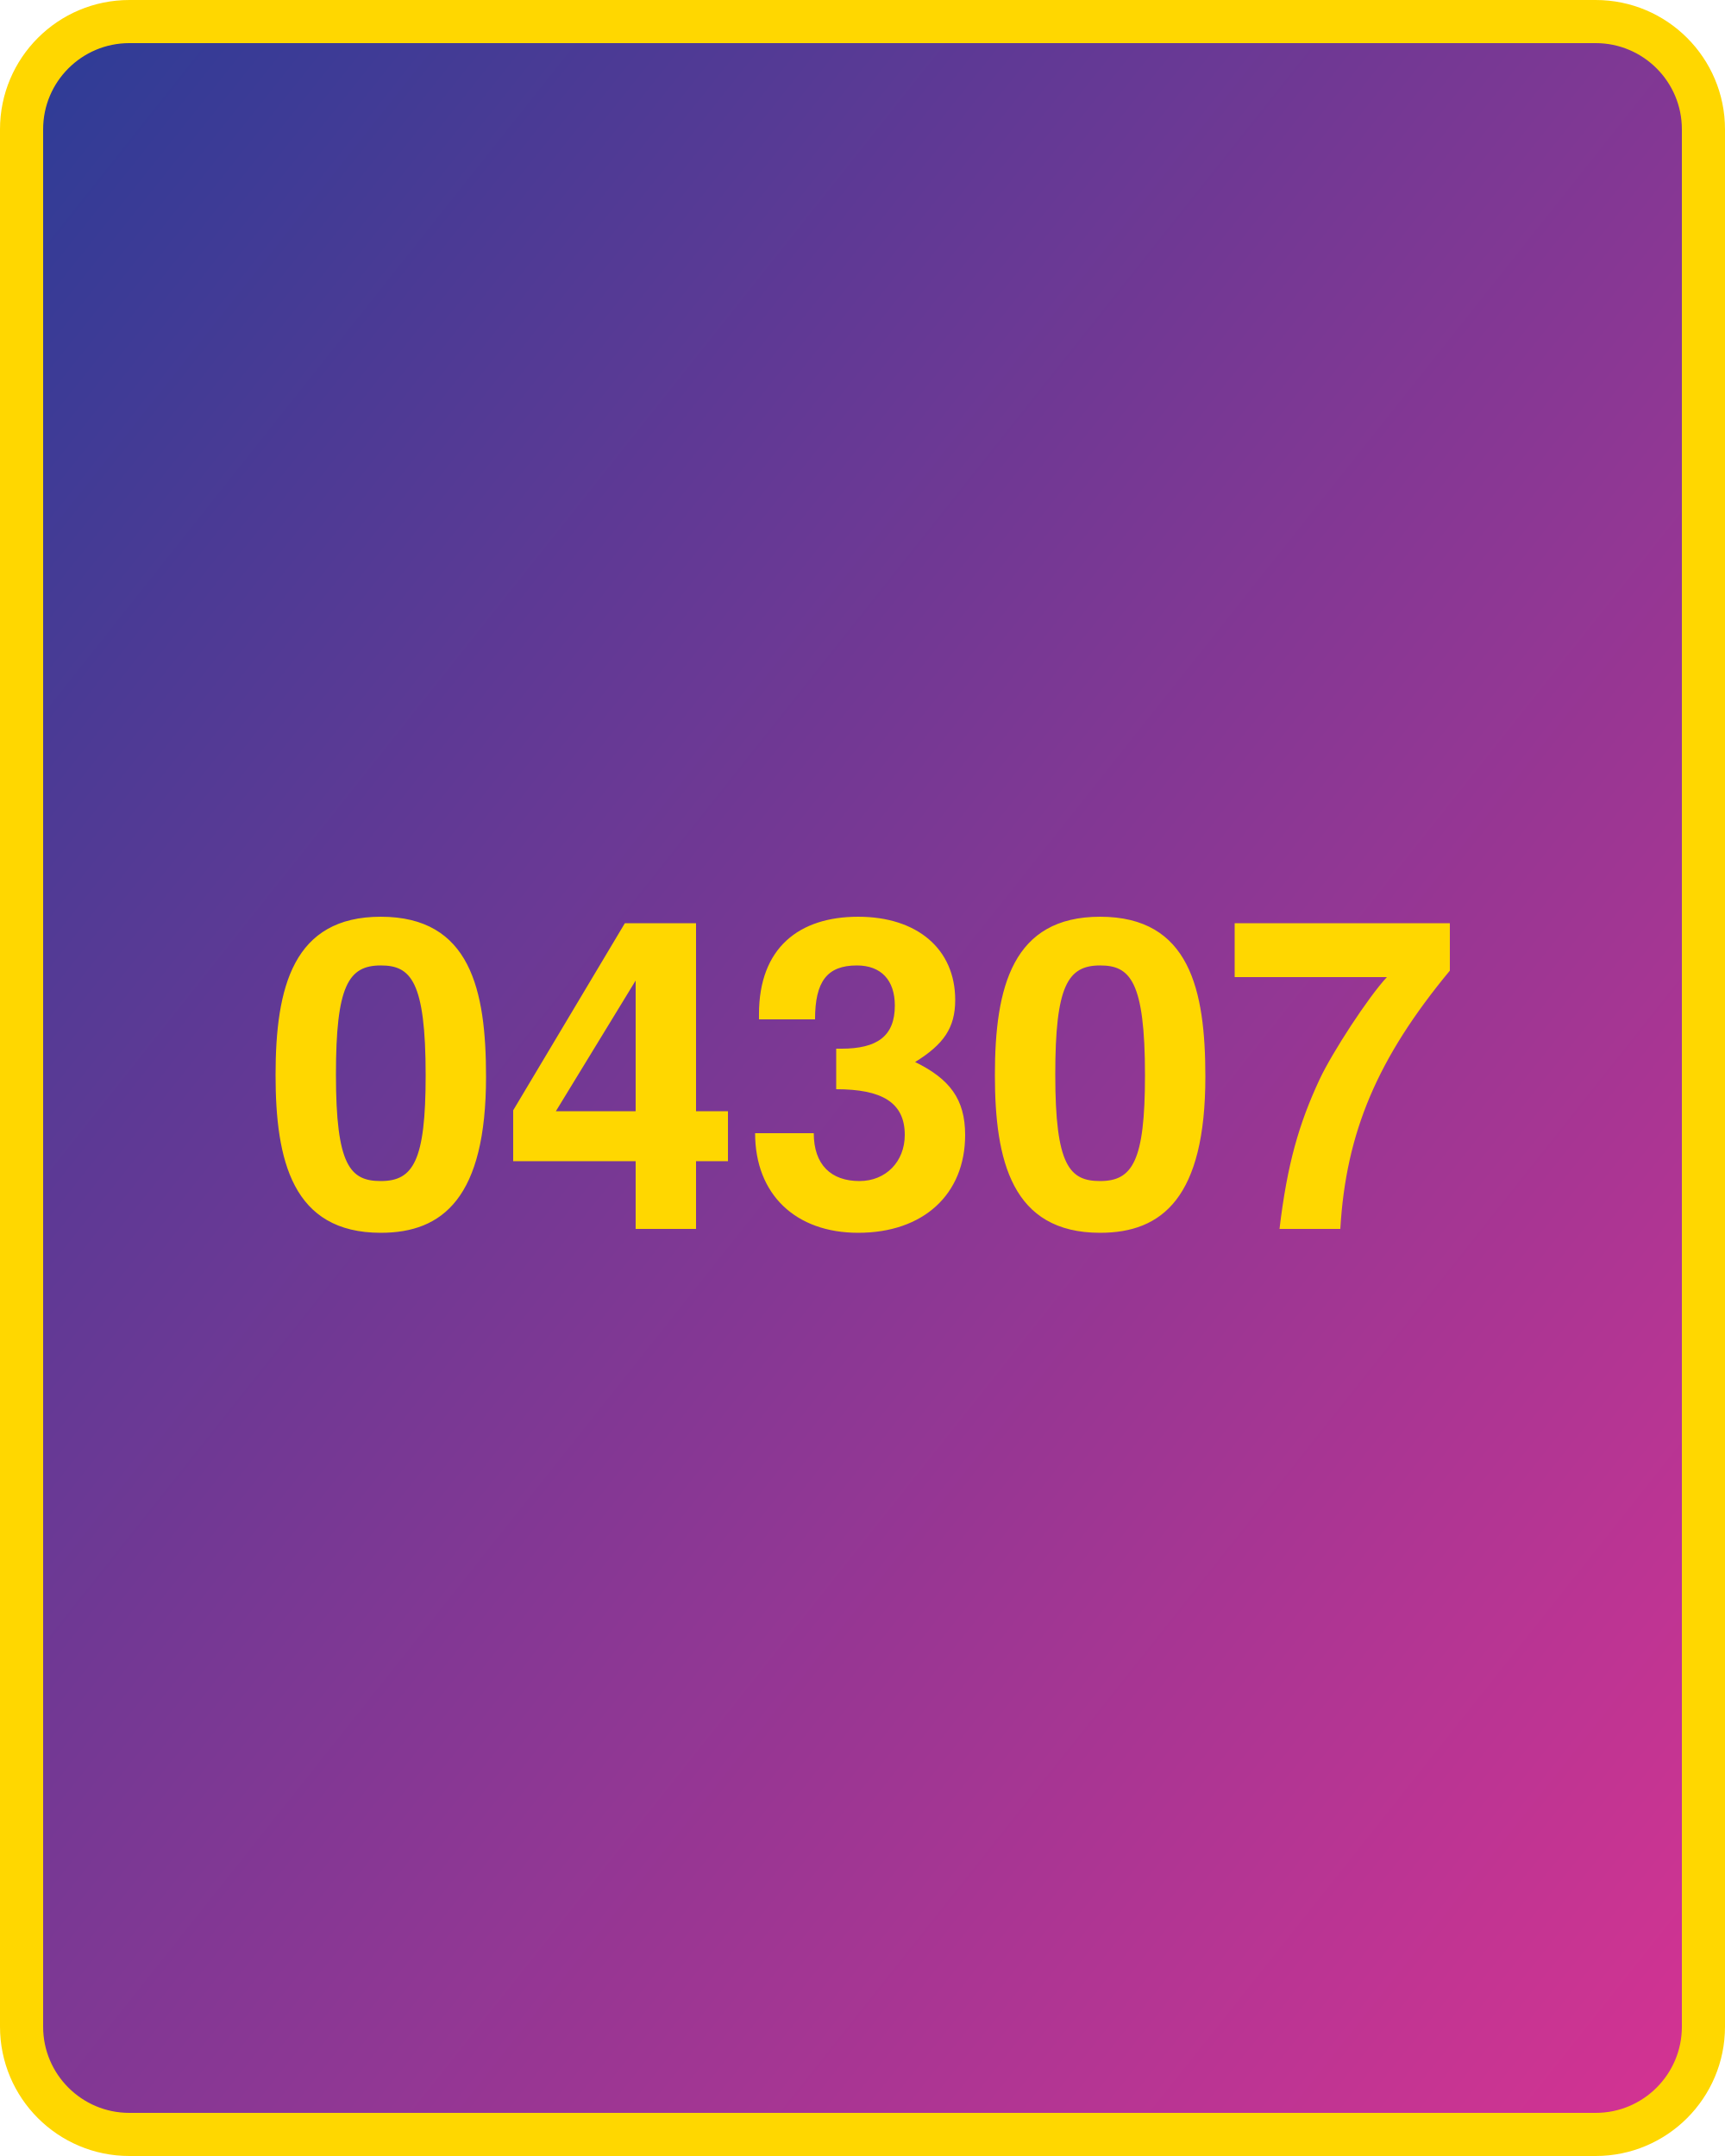
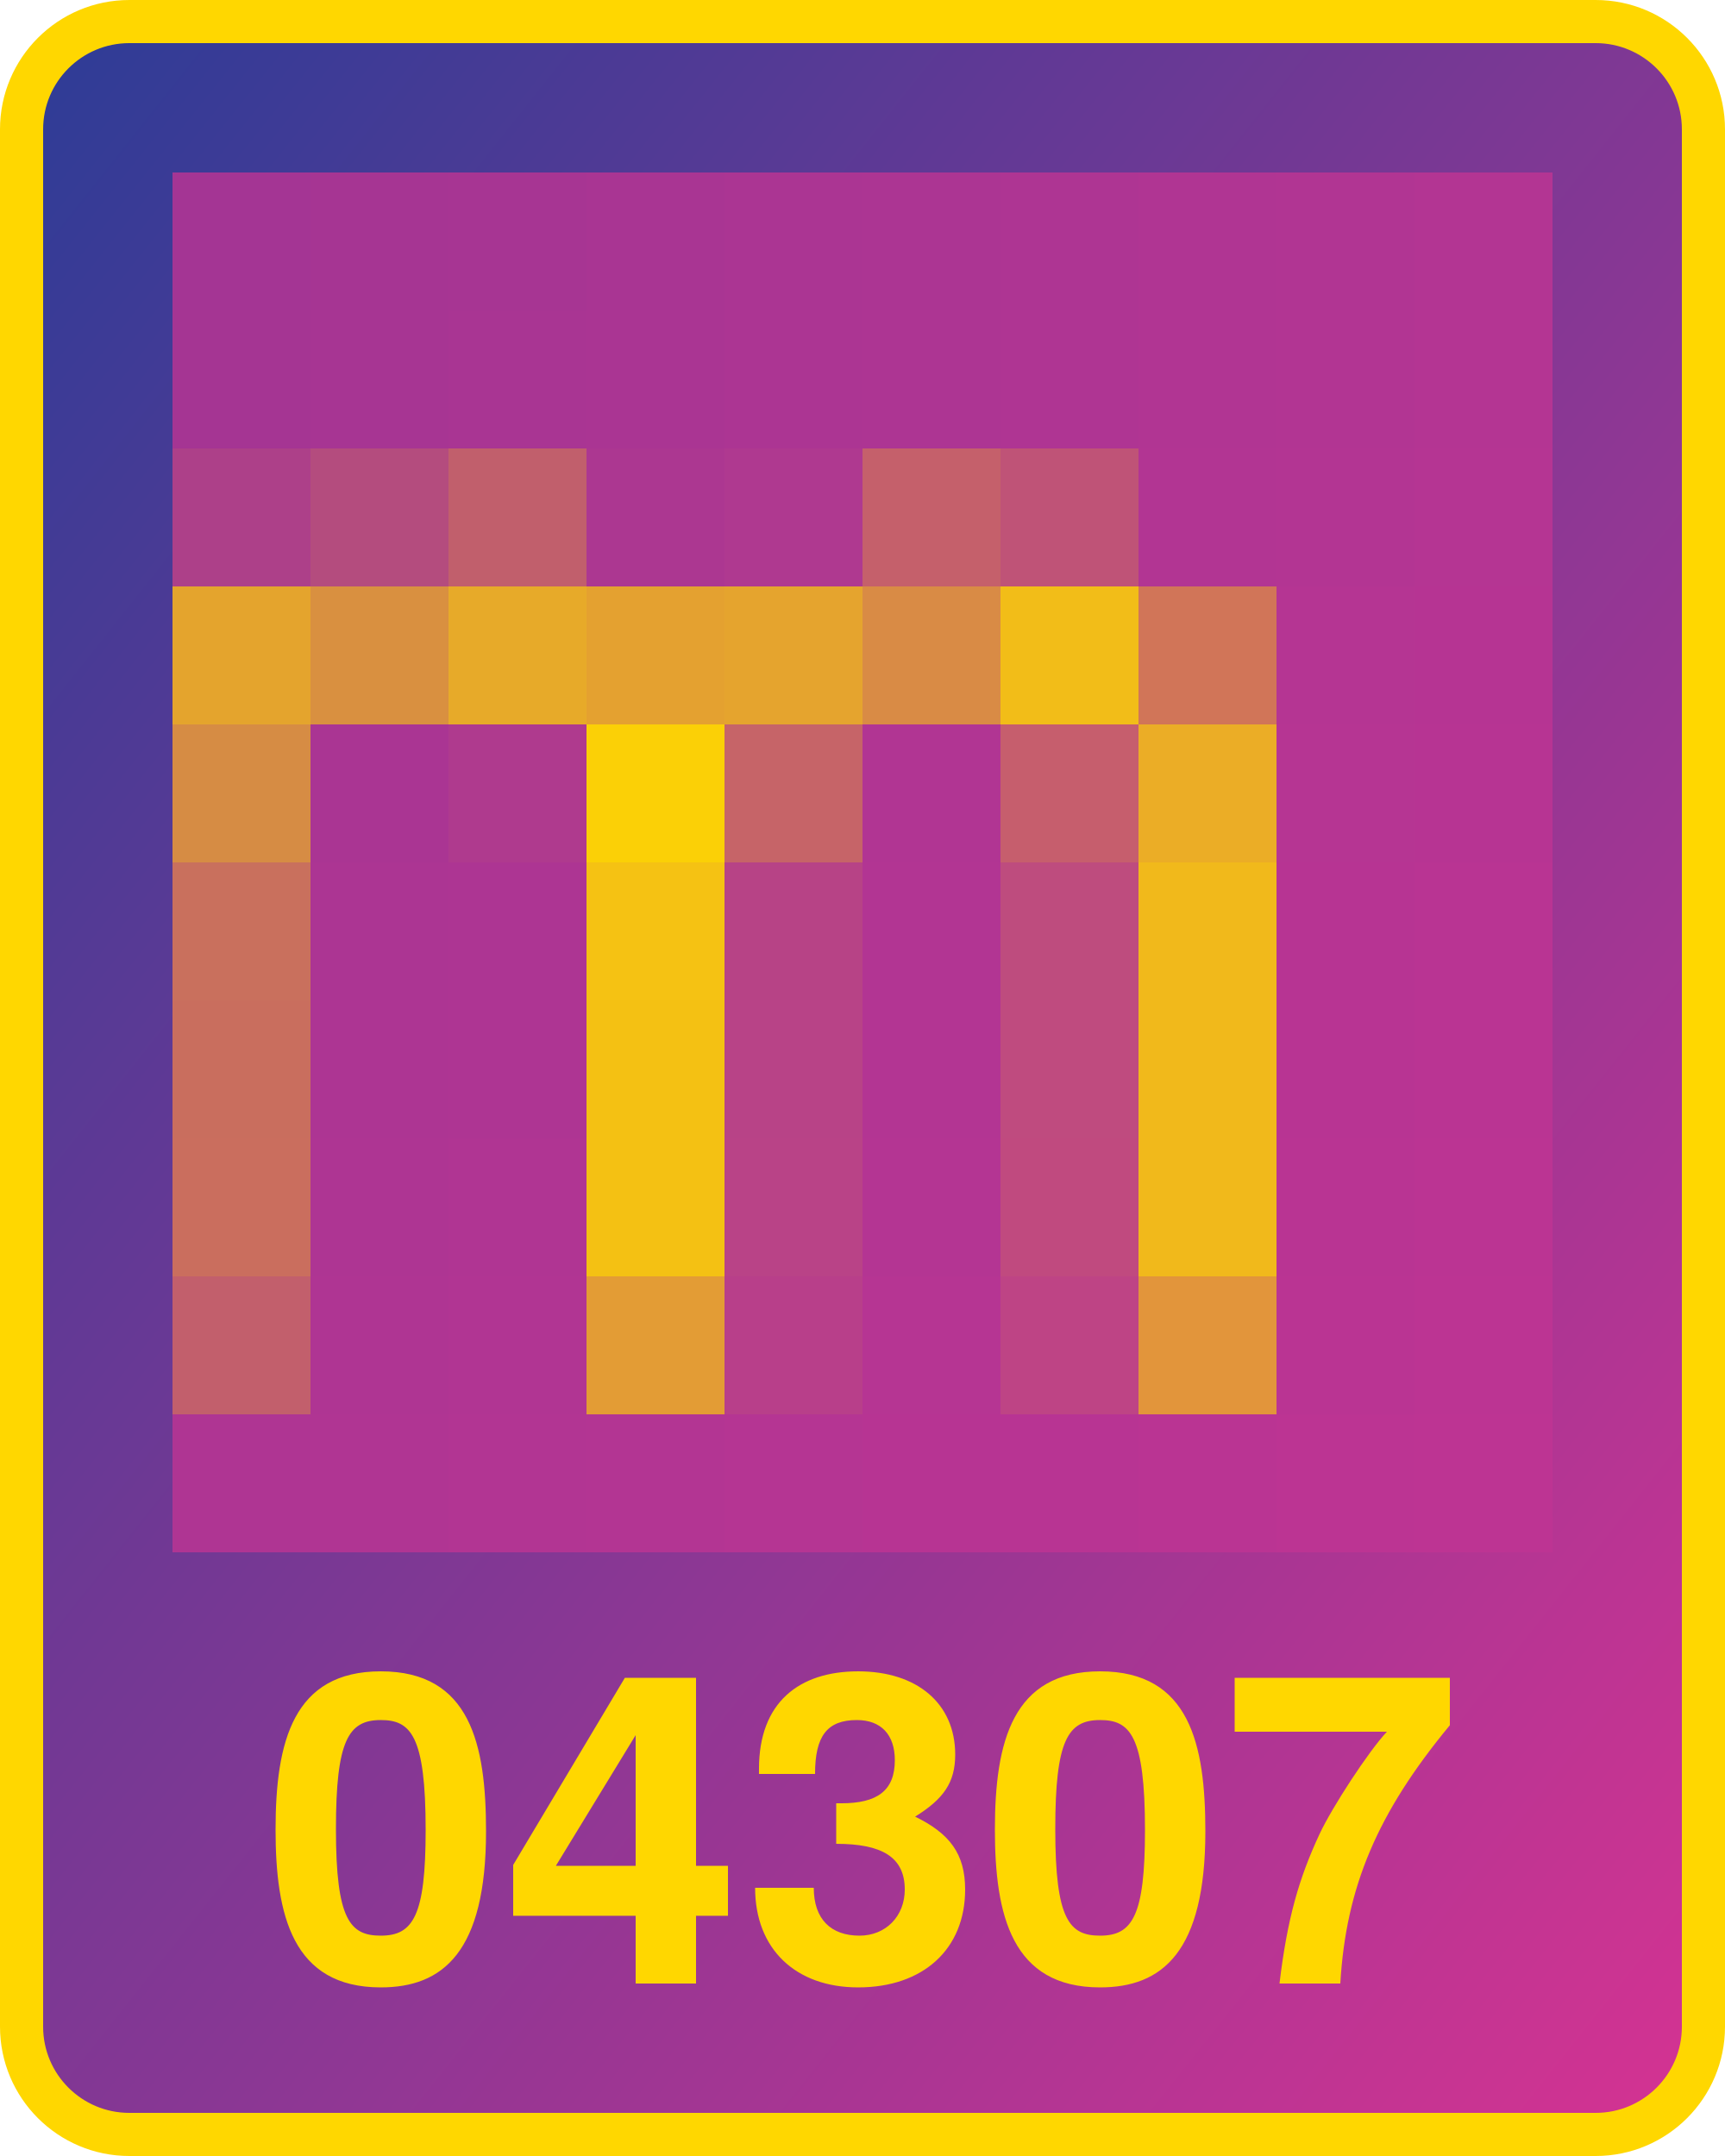
<svg xmlns="http://www.w3.org/2000/svg" width="800" height="1000">
  <defs>
    <linearGradient id="g" x1="0" x2="1" y1="0" y2="1">
      <stop offset="0%" stop-color="#2d3c96" />
      <stop offset="100%" stop-color="#d53392" />
    </linearGradient>
  </defs>
  <rect x="10" y="10" width="780" height="980" fill="url(#g)" rx="50" ry="50" stroke="gold" stroke-width="20" />
-   <text x="400" y="570" width="780" text-anchor="middle" style="font:bold 200px 'Helvetica Neue';fill:gold">04307</text>
+   <text x="400" y="920" width="780" text-anchor="middle" style="font:bold 200px 'Helvetica Neue';fill:gold">04307</text>
+   <g transform="translate(80 80) scale(64)">
+     <rect x="0" y="0" width="1" height="1" fill="#a43594" />
+     <rect x="0" y="1" width="1" height="1" fill="#a53593" />
+     <rect x="0" y="2" width="1" height="1" fill="#ad4089" />
+     <rect x="0" y="3" width="1" height="1" fill="#e4a42d" />
+     <rect x="0" y="4" width="1" height="1" fill="#d68c44" />
+     <rect x="0" y="5" width="1" height="1" fill="#c9705d" />
+     <rect x="0" y="6" width="1" height="1" fill="#c96e5e" />
+     <rect x="0" y="7" width="1" height="1" fill="#ca6e5e" />
+     <rect x="0" y="8" width="1" height="1" fill="#c25f6c" />
+     <rect x="0" y="9" width="1" height="1" fill="#af3593" />
+     <rect x="1" y="0" width="1" height="1" fill="#a63593" />
+     <rect x="1" y="1" width="1" height="1" fill="#a73593" />
+     <rect x="1" y="2" width="1" height="1" fill="#b44c7e" />
+     <rect x="1" y="3" width="1" height="1" fill="#d99040" />
+     <rect x="1" y="4" width="1" height="1" fill="#aa3593" />
+     <rect x="1" y="5" width="1" height="1" fill="#ac3593" />
+     <rect x="1" y="6" width="1" height="1" fill="#ad3593" />
+     <rect x="1" y="7" width="1" height="1" fill="#ae3593" />
+     <rect x="1" y="8" width="1" height="1" fill="#af3593" />
+     <rect x="1" y="9" width="1" height="1" fill="#b03593" />
+     <rect x="2" y="0" width="1" height="1" fill="#a73593" />
+     <rect x="2" y="1" width="1" height="1" fill="#a93593" />
+     <rect x="2" y="2" width="1" height="1" fill="#c15f6c" />
+     <rect x="2" y="3" width="1" height="1" fill="#e7aa29" />
+     <rect x="2" y="4" width="1" height="1" fill="#af3a8e" />
+     <rect x="2" y="5" width="1" height="1" fill="#ad3593" />
+     <rect x="2" y="6" width="1" height="1" fill="#ae3593" />
+     <rect x="2" y="7" width="1" height="1" fill="#b03593" />
+     <rect x="2" y="8" width="1" height="1" fill="#b13593" />
+     <rect x="2" y="9" width="1" height="1" fill="#b23593" />
+     <rect x="3" y="0" width="1" height="1" fill="#a93593" />
+     <rect x="3" y="1" width="1" height="1" fill="#aa3593" />
+     <rect x="3" y="2" width="1" height="1" fill="#ac3791" />
+     <rect x="3" y="3" width="1" height="1" fill="#e4a130" />
+     <rect x="3" y="4" width="1" height="1" fill="#fbd006" />
+     <rect x="3" y="5" width="1" height="1" fill="#f5c213" />
+     <rect x="3" y="6" width="1" height="1" fill="#f4c113" />
+     <rect x="3" y="7" width="1" height="1" fill="#f4c113" />
+     <rect x="3" y="8" width="1" height="1" fill="#e39c35" />
+     <rect x="3" y="9" width="1" height="1" fill="#b33593" />
+     <rect x="4" y="0" width="1" height="1" fill="#ab3593" />
+     <rect x="4" y="1" width="1" height="1" fill="#ac3593" />
+     <rect x="4" y="2" width="1" height="1" fill="#af3990" />
+     <rect x="4" y="3" width="1" height="1" fill="#e5a42e" />
+     <rect x="4" y="4" width="1" height="1" fill="#c66468" />
+     <rect x="4" y="5" width="1" height="1" fill="#b74386" />
+     <rect x="4" y="6" width="1" height="1" fill="#b84387" />
+     <rect x="4" y="7" width="1" height="1" fill="#b94387" />
+     <rect x="4" y="8" width="1" height="1" fill="#b83f8a" />
+     <rect x="4" y="9" width="1" height="1" fill="#b53593" />
+     <rect x="5" y="0" width="1" height="1" fill="#ac3593" />
+     <rect x="5" y="1" width="1" height="1" fill="#ad3593" />
+     <rect x="5" y="2" width="1" height="1" fill="#c5606b" />
+     <rect x="5" y="3" width="1" height="1" fill="#d98b45" />
+     <rect x="5" y="4" width="1" height="1" fill="#b13593" />
+     <rect x="5" y="5" width="1" height="1" fill="#b23593" />
+     <rect x="5" y="6" width="1" height="1" fill="#b33593" />
+     <rect x="5" y="7" width="1" height="1" fill="#b43593" />
+     <rect x="5" y="8" width="1" height="1" fill="#b63593" />
+     <rect x="5" y="9" width="1" height="1" fill="#b73493" />
+     <rect x="6" y="0" width="1" height="1" fill="#ae3593" />
+     <rect x="6" y="1" width="1" height="1" fill="#af3593" />
+     <rect x="6" y="2" width="1" height="1" fill="#bf5377" />
+     <rect x="6" y="3" width="1" height="1" fill="#f2bd18" />
+     <rect x="6" y="4" width="1" height="1" fill="#c65e6d" />
+     <rect x="6" y="5" width="1" height="1" fill="#be4c7e" />
+     <rect x="6" y="6" width="1" height="1" fill="#bf4b7f" />
+     <rect x="6" y="7" width="1" height="1" fill="#c04a7f" />
+     <rect x="6" y="8" width="1" height="1" fill="#be4485" />
+     <rect x="6" y="9" width="1" height="1" fill="#b83493" />
+     <rect x="7" y="0" width="1" height="1" fill="#b03593" />
+     <rect x="7" y="1" width="1" height="1" fill="#b13593" />
+     <rect x="7" y="2" width="1" height="1" fill="#b23593" />
+     <rect x="7" y="3" width="1" height="1" fill="#d17558" />
+     <rect x="7" y="4" width="1" height="1" fill="#ebad26" />
+     <rect x="7" y="5" width="1" height="1" fill="#f1b91b" />
+     <rect x="7" y="6" width="1" height="1" fill="#f1b91b" />
+     <rect x="7" y="7" width="1" height="1" fill="#f1b91b" />
+     <rect x="7" y="8" width="1" height="1" fill="#e2953b" />
+     <rect x="7" y="9" width="1" height="1" fill="#ba3493" />
+     <rect x="8" y="0" width="1" height="1" fill="#b13593" />
+     <rect x="8" y="1" width="1" height="1" fill="#b23593" />
+     <rect x="8" y="2" width="1" height="1" fill="#b33593" />
+     <rect x="8" y="3" width="1" height="1" fill="#b53593" />
+     <rect x="8" y="4" width="1" height="1" fill="#b63593" />
+     <rect x="8" y="5" width="1" height="1" fill="#b73493" />
+     <rect x="8" y="6" width="1" height="1" fill="#b83493" />
+     <rect x="8" y="7" width="1" height="1" fill="#b93493" />
+     <rect x="8" y="8" width="1" height="1" fill="#ba3493" />
+     <rect x="8" y="9" width="1" height="1" fill="#bc3493" />
+     <rect x="9" y="0" width="1" height="1" fill="#b33593" />
+     <rect x="9" y="1" width="1" height="1" fill="#b43593" />
+     <rect x="9" y="2" width="1" height="1" fill="#b53593" />
+     <rect x="9" y="3" width="1" height="1" fill="#b63493" />
+     <rect x="9" y="4" width="1" height="1" fill="#b73493" />
+     <rect x="9" y="5" width="1" height="1" fill="#b93493" />
+     <rect x="9" y="6" width="1" height="1" fill="#ba3493" />
+     <rect x="9" y="7" width="1" height="1" fill="#bb3493" />
+     <rect x="9" y="8" width="1" height="1" fill="#bc3493" />
+     <rect x="9" y="9" width="1" height="1" fill="#bd3493" />
+   </g>
</svg>
